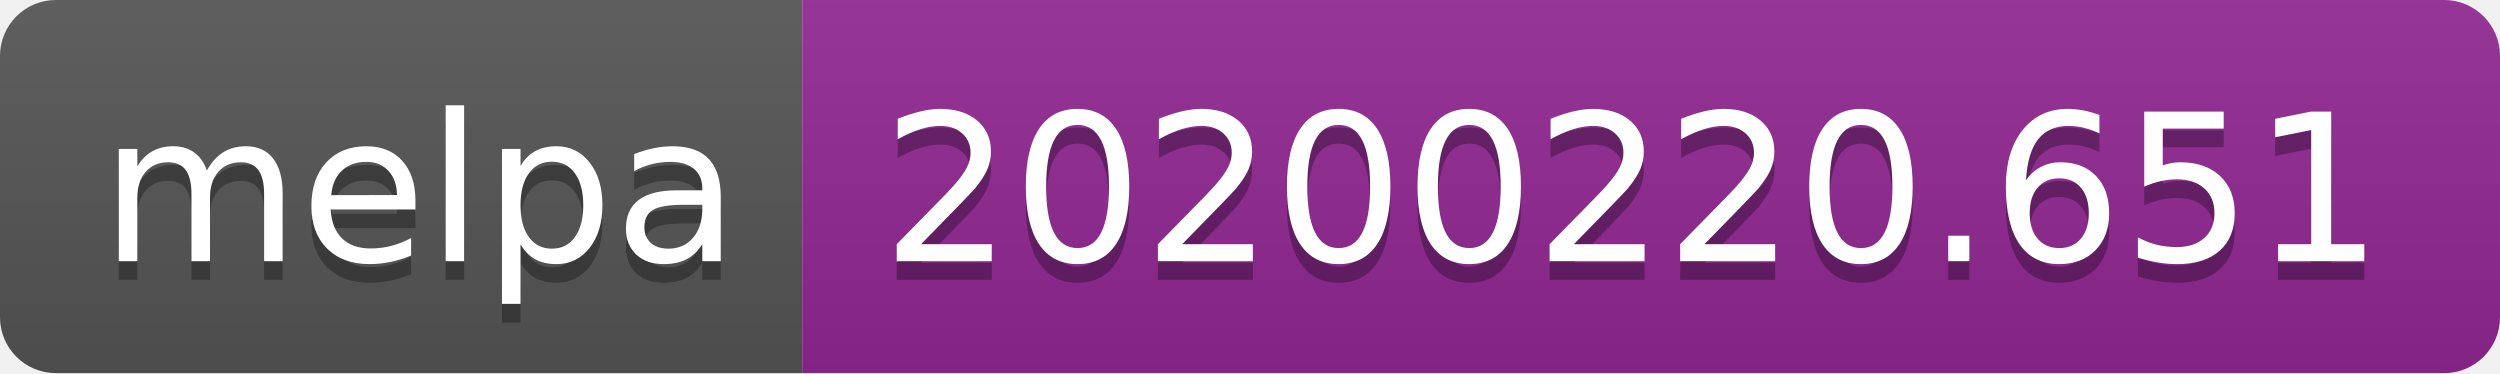
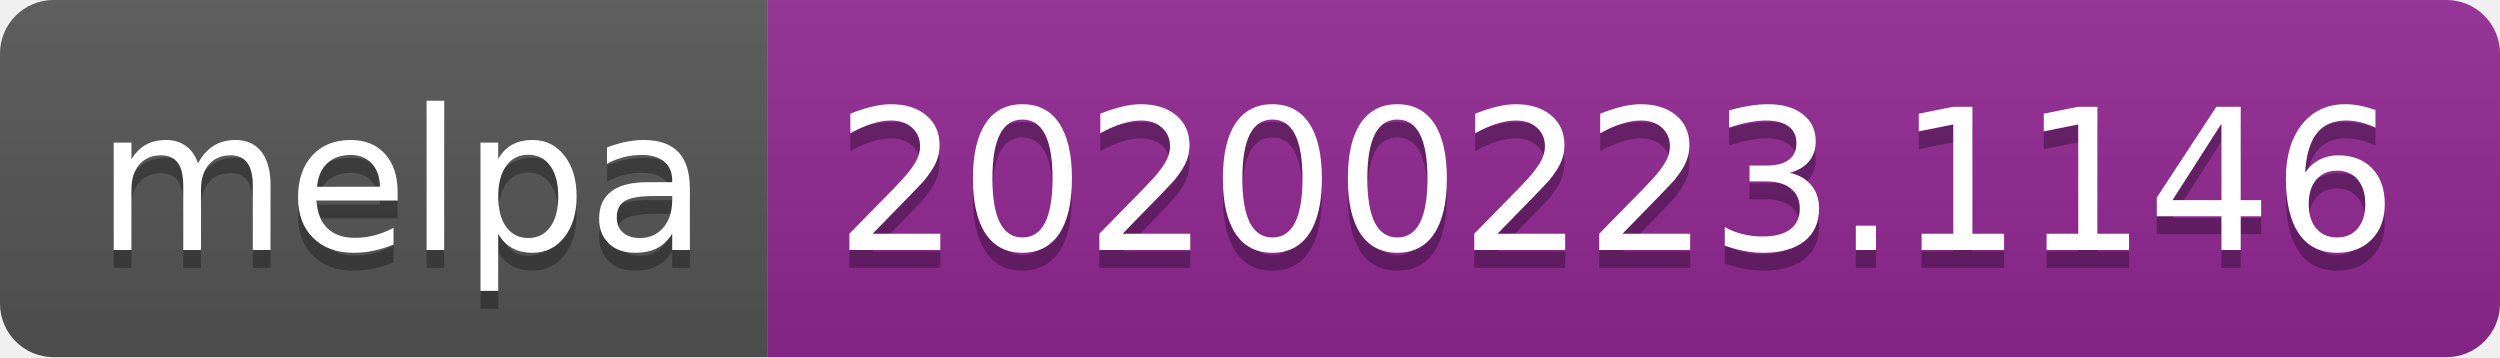
- <svg xmlns="http://www.w3.org/2000/svg" width="134" height="20">
+ <svg xmlns="http://www.w3.org/2000/svg" width="140" height="20">
  <linearGradient id="b" x2="0" y2="100%">
    <stop offset="0" stop-color="#bbb" stop-opacity=".1" />
    <stop offset="1" stop-opacity=".1" />
  </linearGradient>
  <clipPath id="a">
-     <rect width="134" height="20" rx="3" fill="#fff" />
+     <rect width="140" height="20" rx="3" fill="#fff" />
  </clipPath>
  <g clip-path="url(#a)">
    <path fill="#555" d="M0 0h43v20H0z" />
-     <path fill="#922793" d="M43 0h91v20H43z" />
-     <path fill="url(#b)" d="M0 0h134v20H0z" />
+     <path fill="#922793" d="M43 0h97v20H43z" />
+     <path fill="url(#b)" d="M0 0h140v20H0z" />
  </g>
  <g fill="#fff" text-anchor="middle" font-family="DejaVu Sans,Verdana,Geneva,sans-serif" font-size="110">
    <text x="225" y="150" fill="#010101" fill-opacity=".3" transform="scale(.1)" textLength="330">melpa</text>
    <text x="225" y="140" transform="scale(.1)" textLength="330">melpa</text>
-     <text x="875" y="150" fill="#010101" fill-opacity=".3" transform="scale(.1)" textLength="810">20200220.651</text>
-     <text x="875" y="140" transform="scale(.1)" textLength="810">20200220.651</text>
+     <text x="905" y="150" fill="#010101" fill-opacity=".3" transform="scale(.1)" textLength="870">20200223.1146</text>
+     <text x="905" y="140" transform="scale(.1)" textLength="870">20200223.1146</text>
  </g>
</svg>
